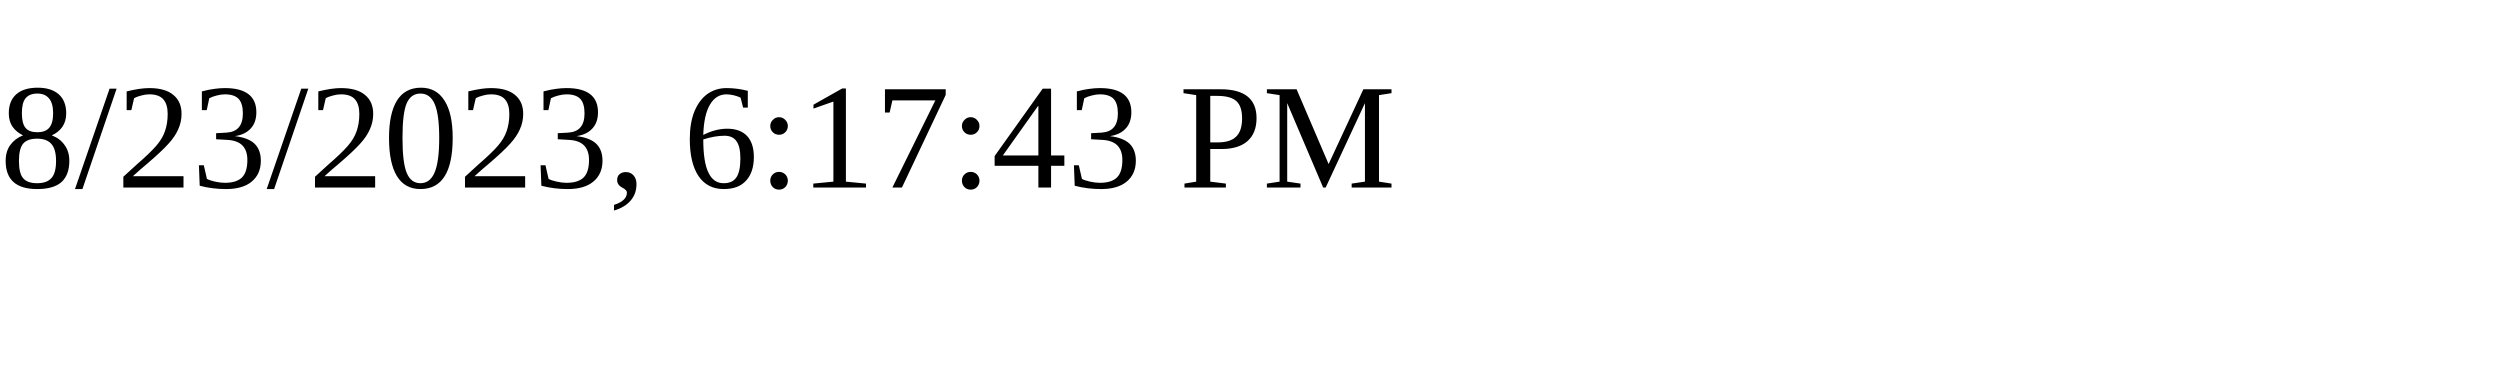
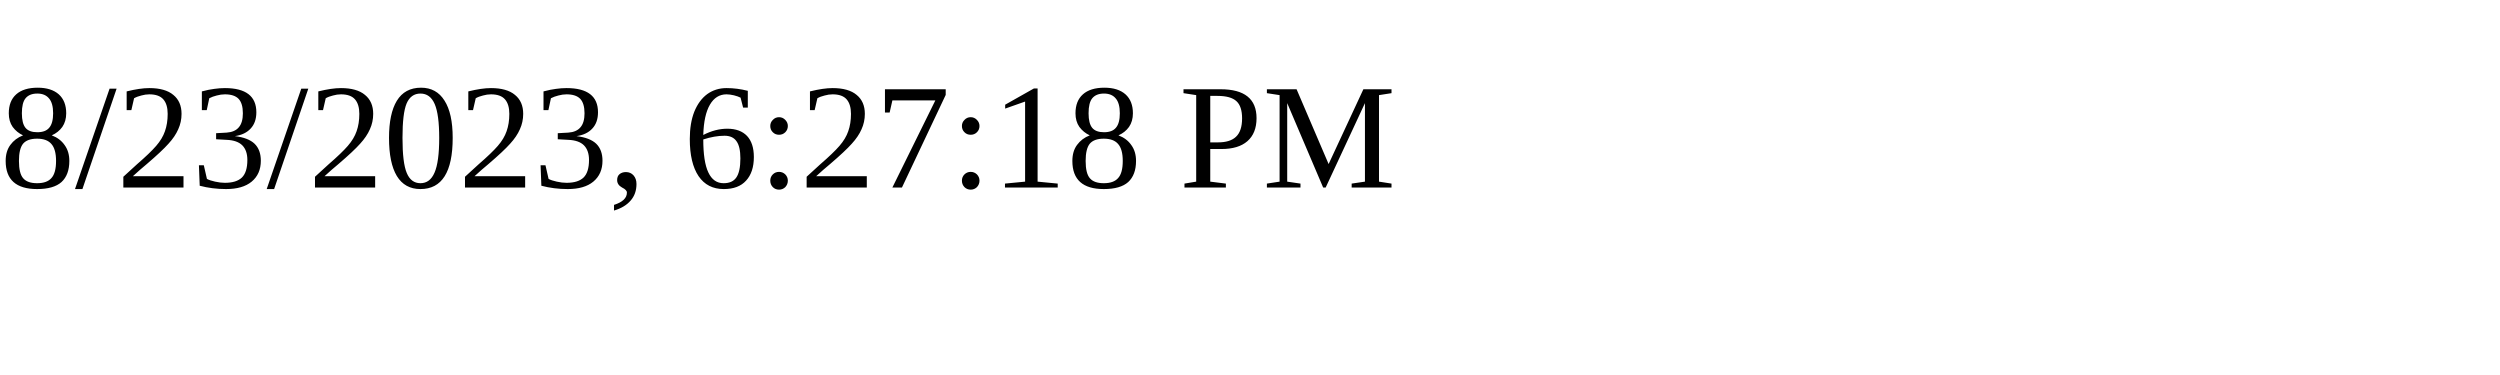
<svg xmlns="http://www.w3.org/2000/svg" height="30" width="200">
-   <text x="0" y="15">8/23/2023, 6:17:43 PM</text>
+   <text x="0" y="15">8/23/2023, 6:27:18 PM</text>
</svg>
